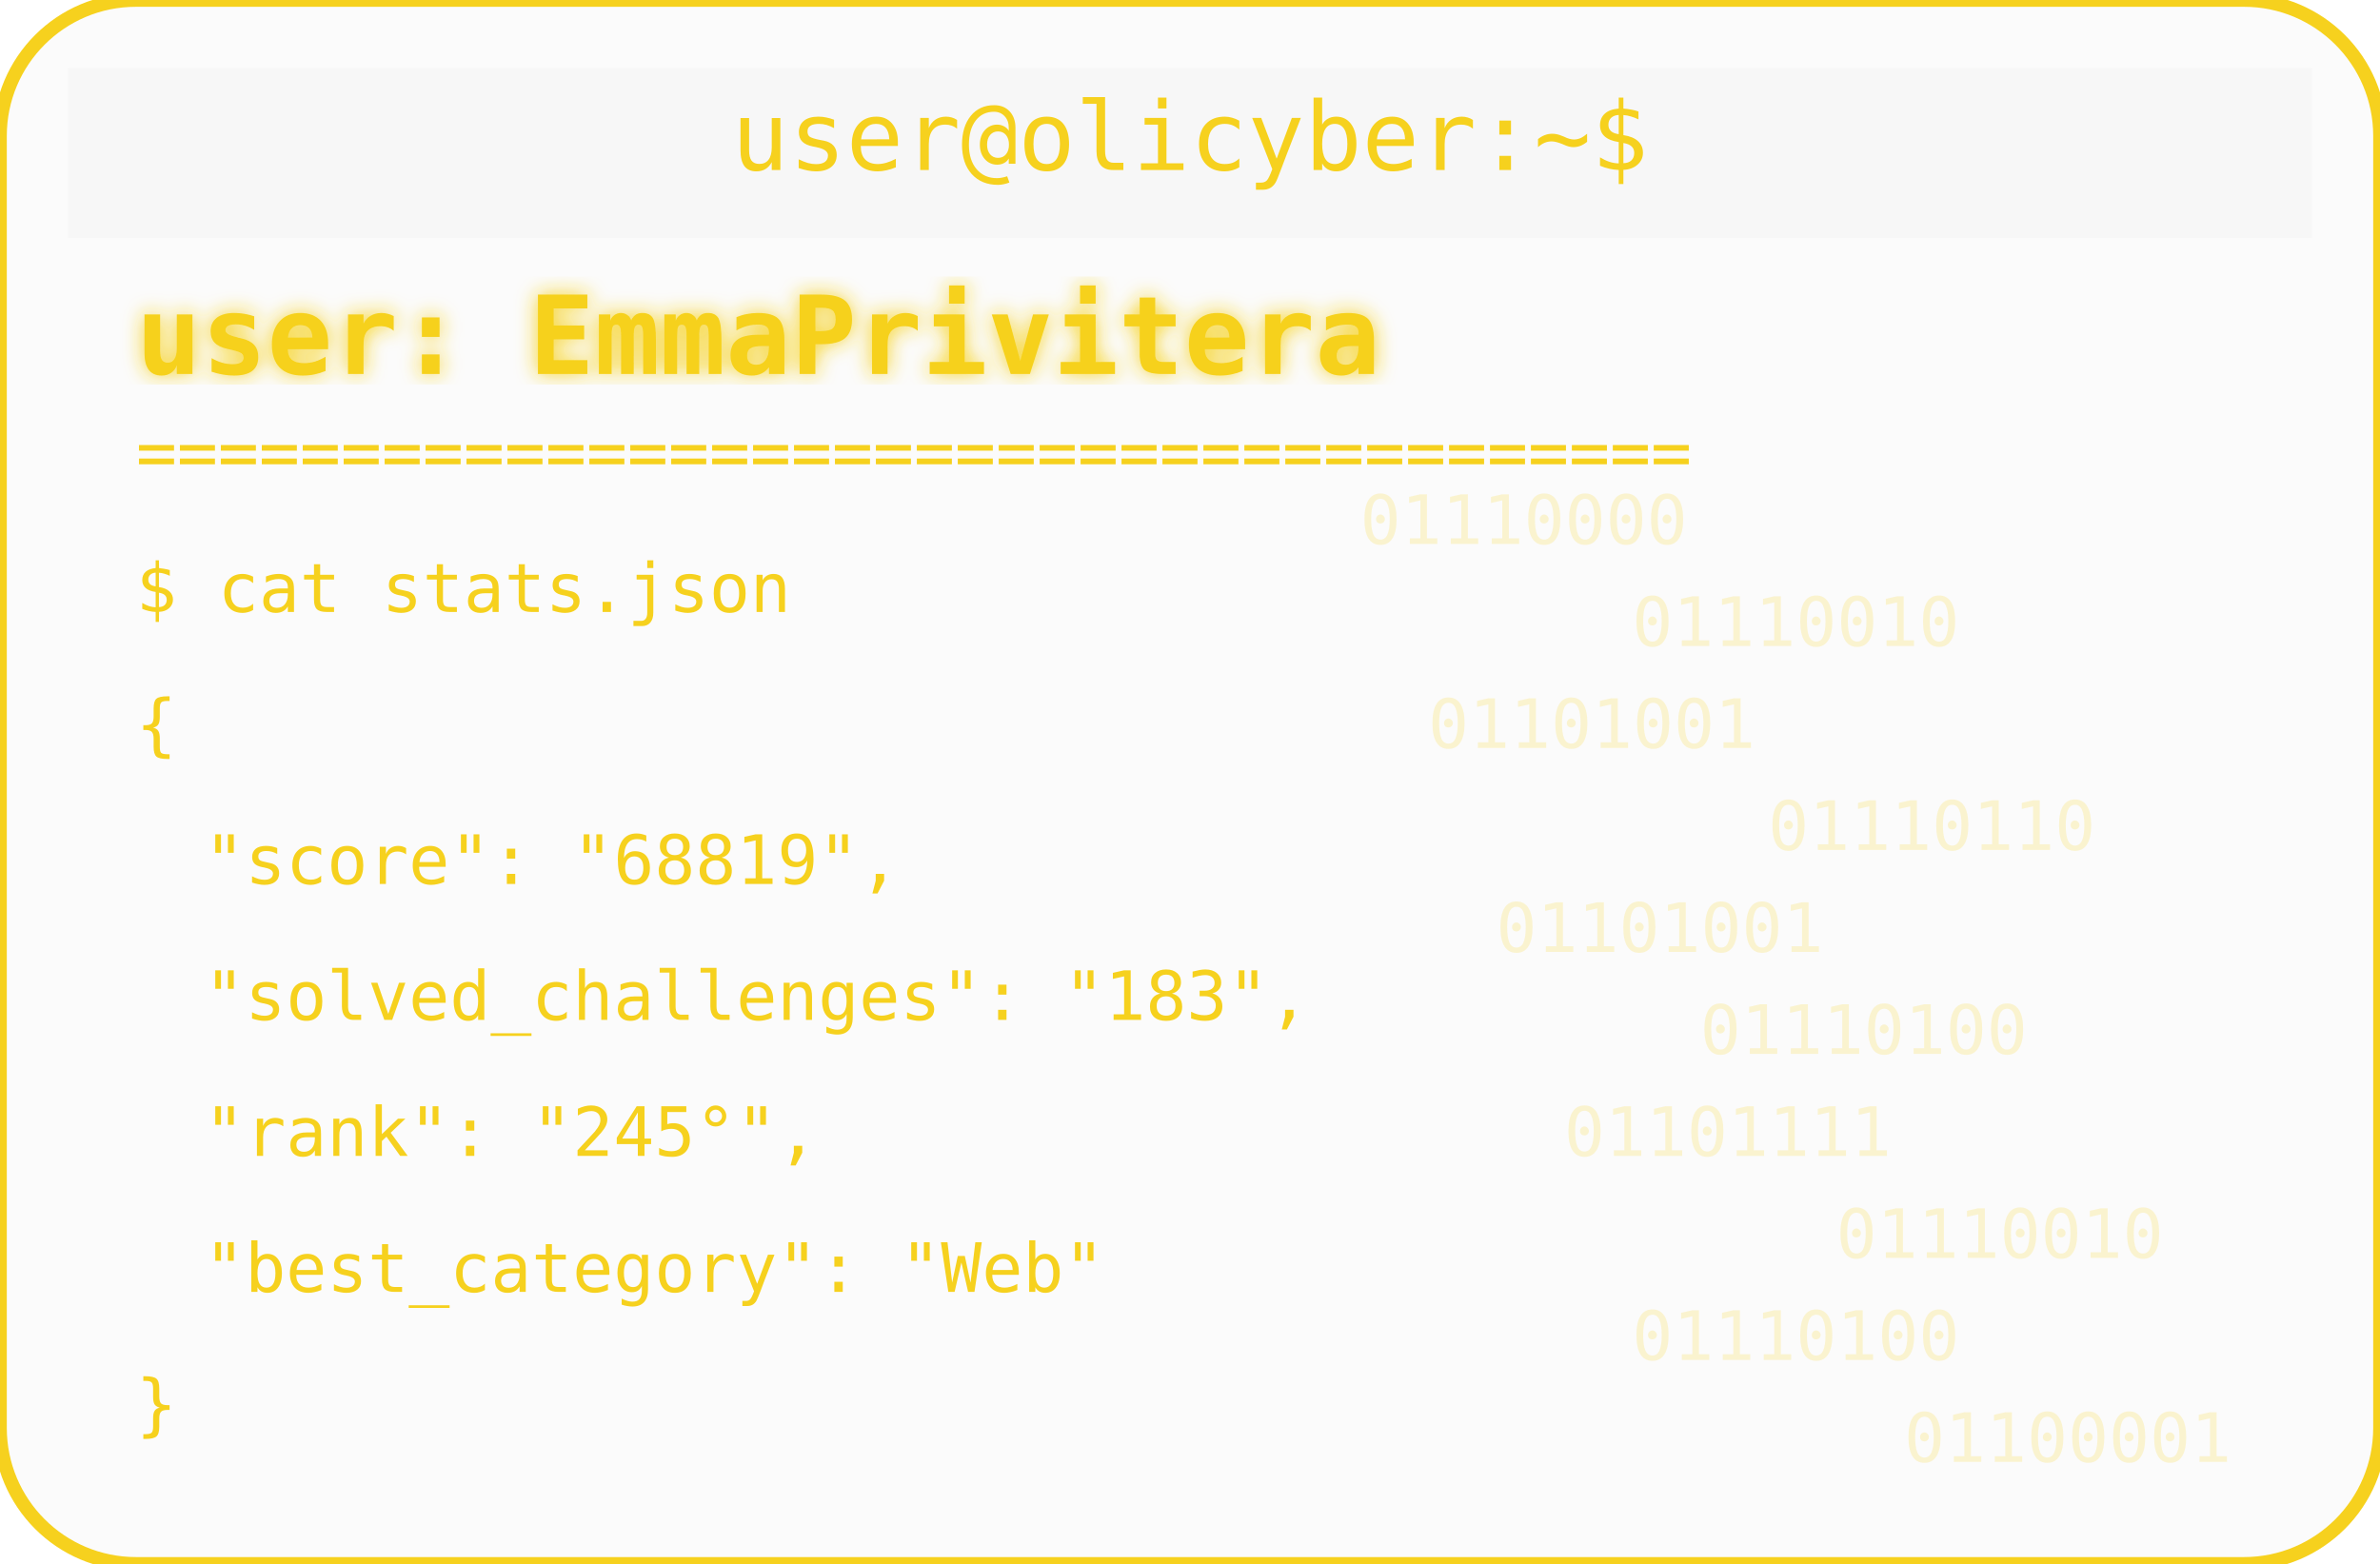
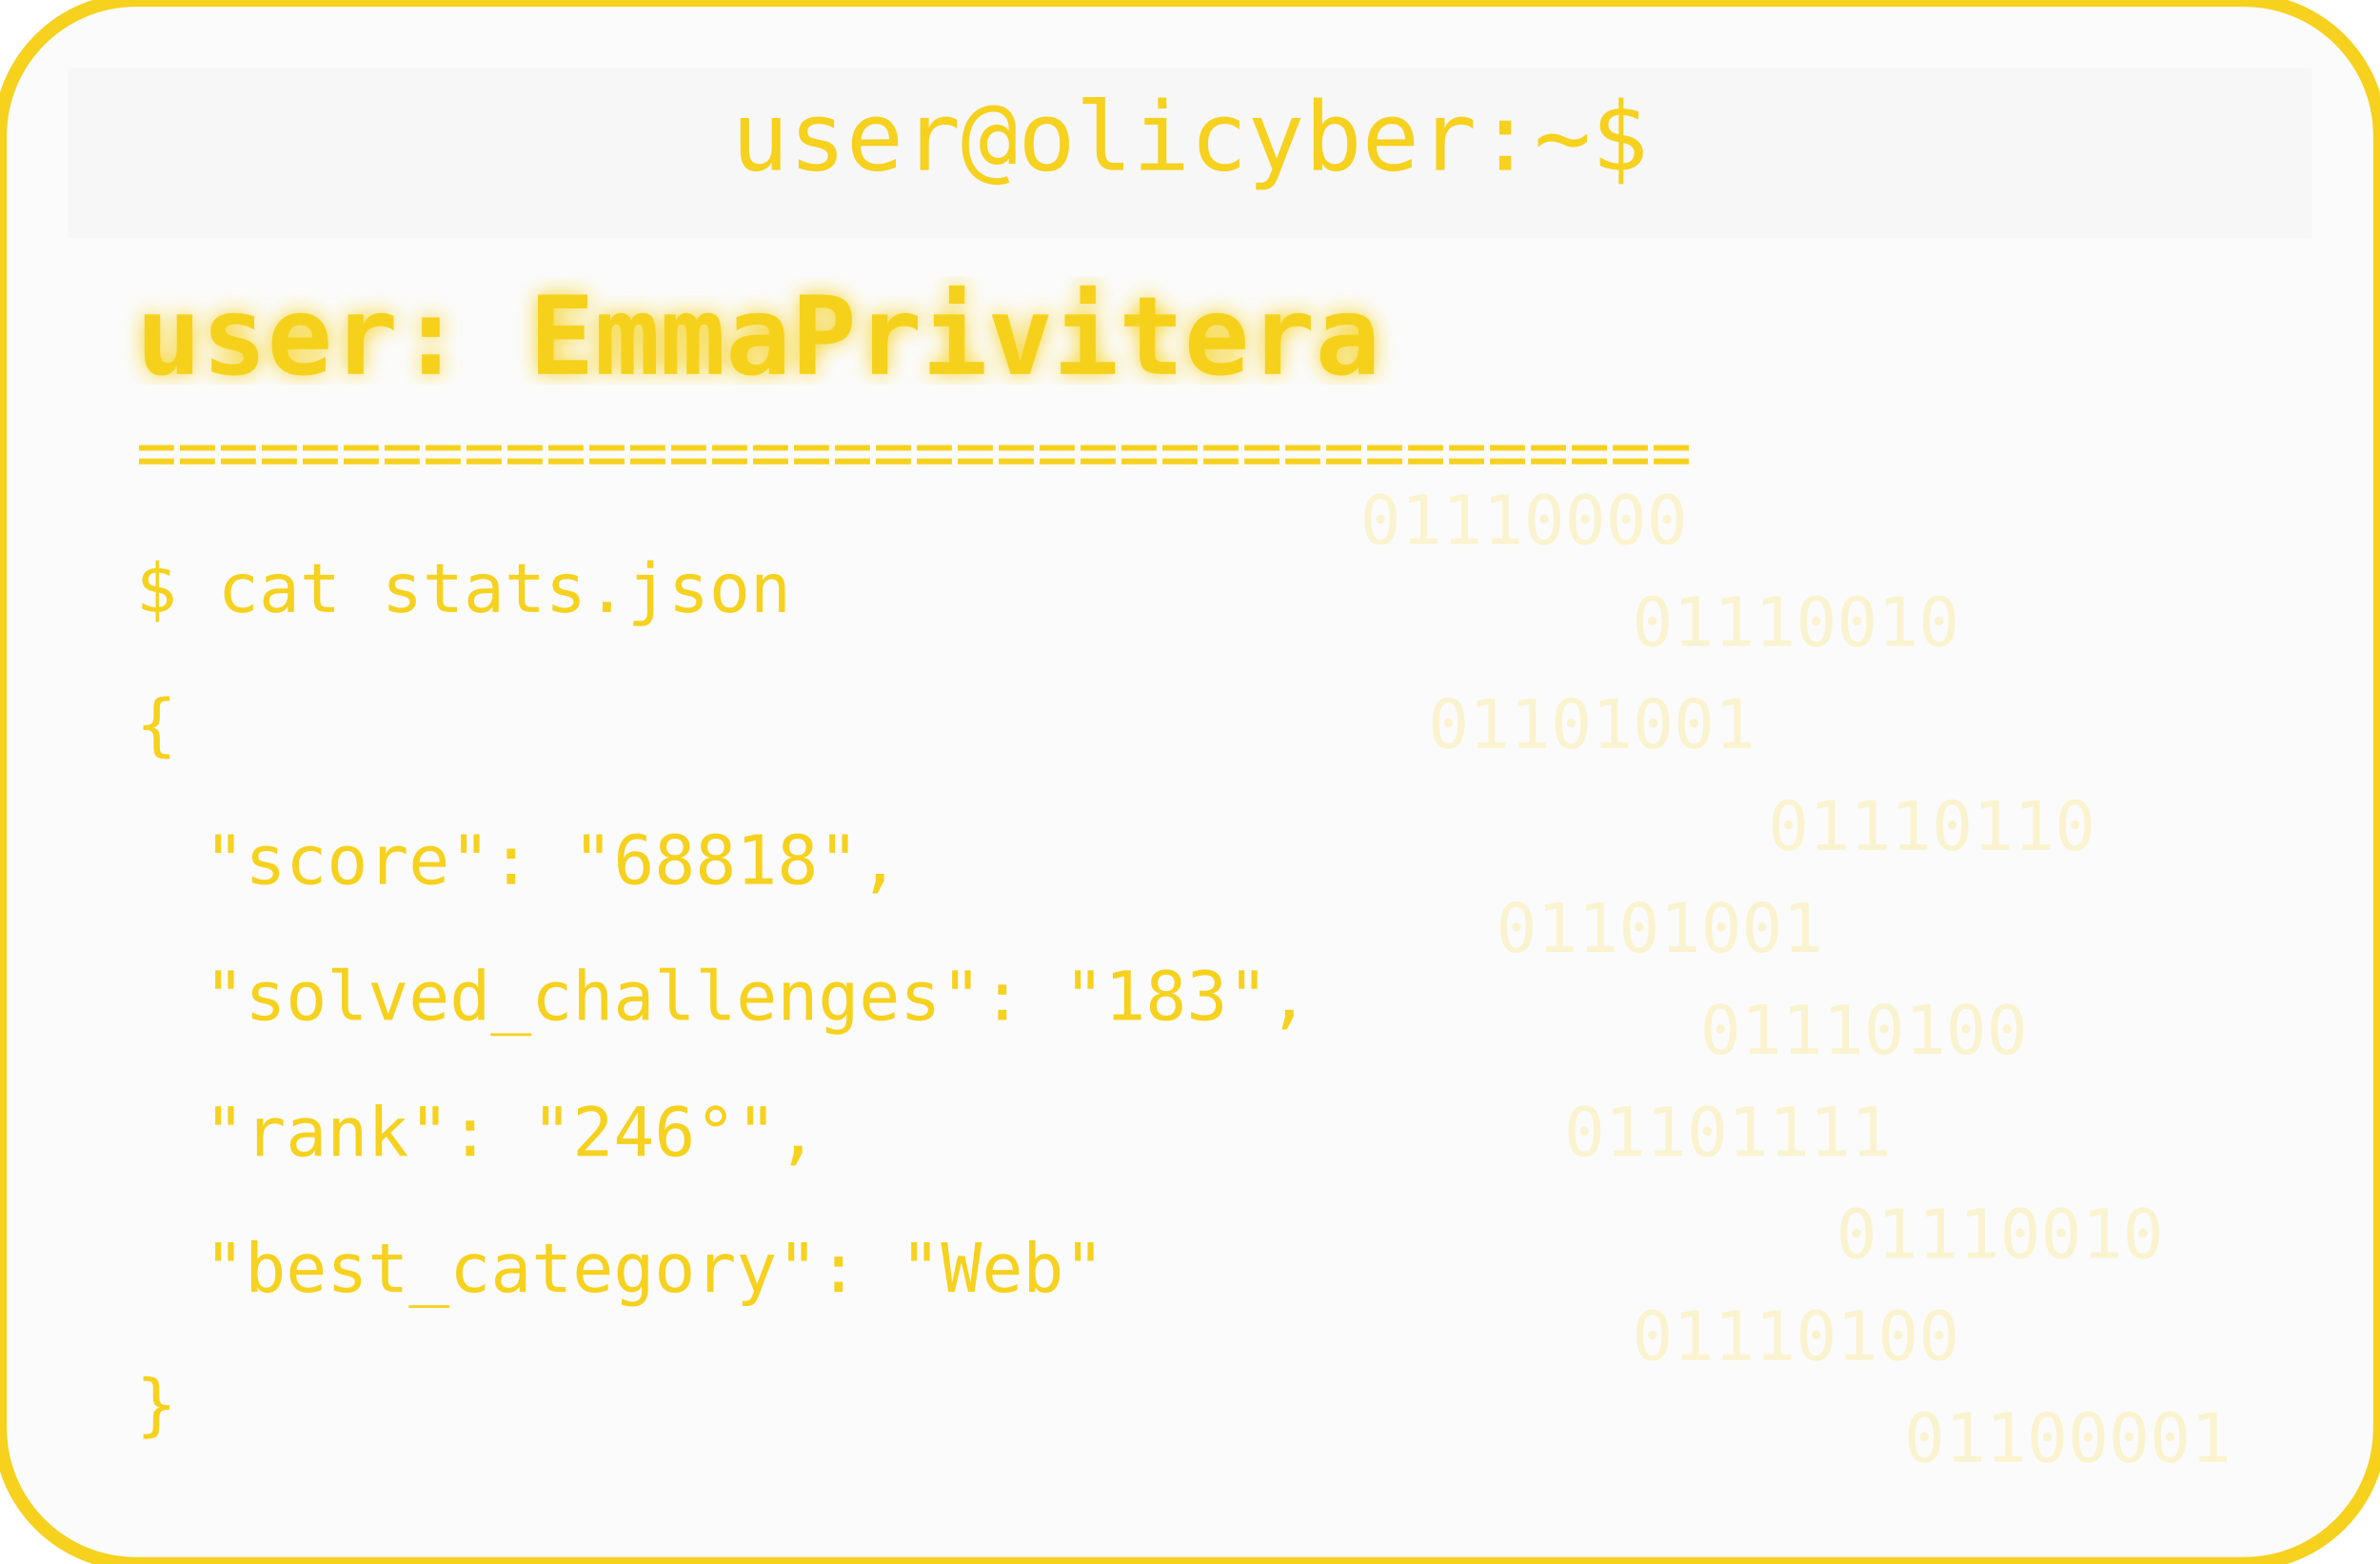
<svg xmlns="http://www.w3.org/2000/svg" width="350" height="230" viewBox="0 0 350 230">
  <defs>
    <filter id="matrixGlow">
      <feDropShadow dx="0" dy="0" stdDeviation="1.5" flood-color="#F6D11E" />
    </filter>
  </defs>
  <rect width="350" height="230" rx="20" fill="#00000004" stroke="#F6D11E" stroke-width="2" />
  <rect x="10" y="10" width="330" height="25" rx="0" fill="#00000004" />
  <text x="175" y="25" text-anchor="middle" font-family="monospace" font-size="14" fill="#F6D11E">user@olicyber:~$</text>
  <text x="20" y="55" font-family="monospace" font-weight="bold" font-size="16" fill="#F6D11E" filter="url(#matrixGlow)">user: EmmaPrivitera</text>
  <text x="20" y="70" font-family="monospace" font-size="10" fill="#F6D11E">======================================</text>
  <text x="20" y="90" font-family="monospace" font-size="10" fill="#F6D11E">$ cat stats.json</text>
  <text x="20" y="110" font-family="monospace" font-size="10" fill="#F6D11E">{</text>
-   <text x="30" y="130" font-family="monospace" font-size="10" fill="#F6D11E"> "score": "68819",</text>
+   <text x="30" y="130" font-family="monospace" font-size="10" fill="#F6D11E"> "score": "68818",</text>
  <text x="30" y="150" font-family="monospace" font-size="10" fill="#F6D11E"> "solved_challenges": "183",</text>
-   <text x="30" y="170" font-family="monospace" font-size="10" fill="#F6D11E"> "rank": "245°",</text>
+   <text x="30" y="170" font-family="monospace" font-size="10" fill="#F6D11E"> "rank": "246°",</text>
  <text x="30" y="190" font-family="monospace" font-size="10" fill="#F6D11E"> "best_category": "Web"</text>
  <text x="20" y="210" font-family="monospace" font-size="10" fill="#F6D11E">}</text>
  <g opacity="0.2">
    <text x="200" y="80" font-family="monospace" font-size="10" fill="#F6D11E">01110000</text>
    <text x="240" y="95" font-family="monospace" font-size="10" fill="#F6D11E">01110010</text>
    <text x="210" y="110" font-family="monospace" font-size="10" fill="#F6D11E">01101001</text>
    <text x="260" y="125" font-family="monospace" font-size="10" fill="#F6D11E">01110110</text>
    <text x="220" y="140" font-family="monospace" font-size="10" fill="#F6D11E">01101001</text>
    <text x="250" y="155" font-family="monospace" font-size="10" fill="#F6D11E">01110100</text>
    <text x="230" y="170" font-family="monospace" font-size="10" fill="#F6D11E">01101111</text>
    <text x="270" y="185" font-family="monospace" font-size="10" fill="#F6D11E">01110010</text>
    <text x="240" y="200" font-family="monospace" font-size="10" fill="#F6D11E">01110100</text>
    <text x="280" y="215" font-family="monospace" font-size="10" fill="#F6D11E">01100001</text>
  </g>
</svg>
